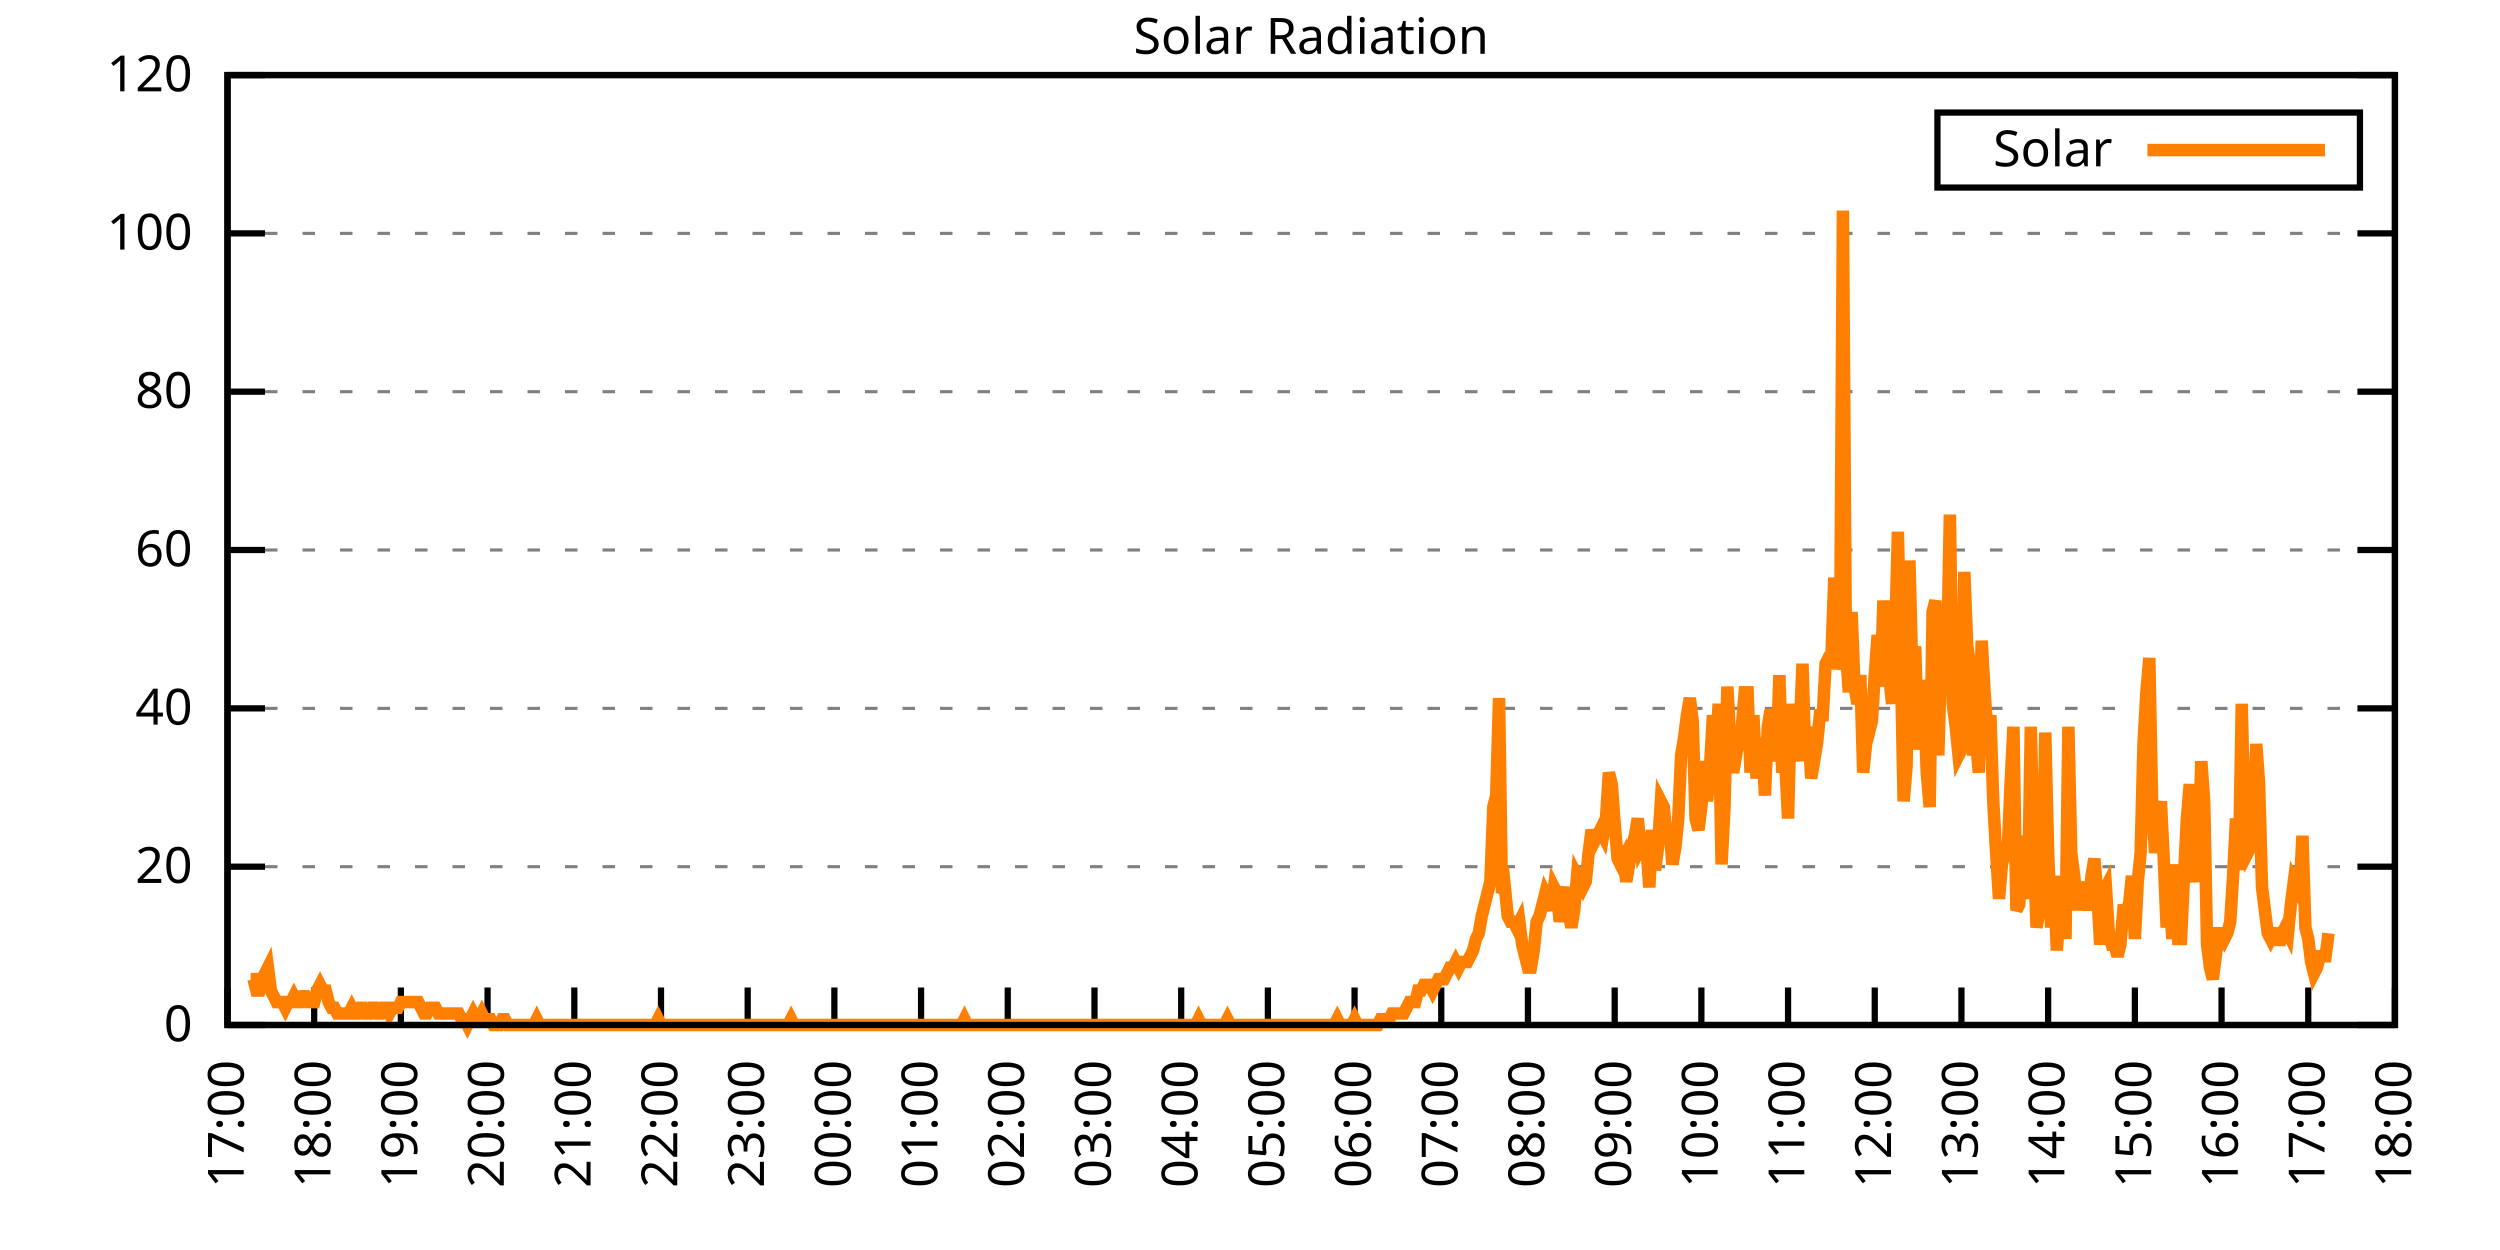
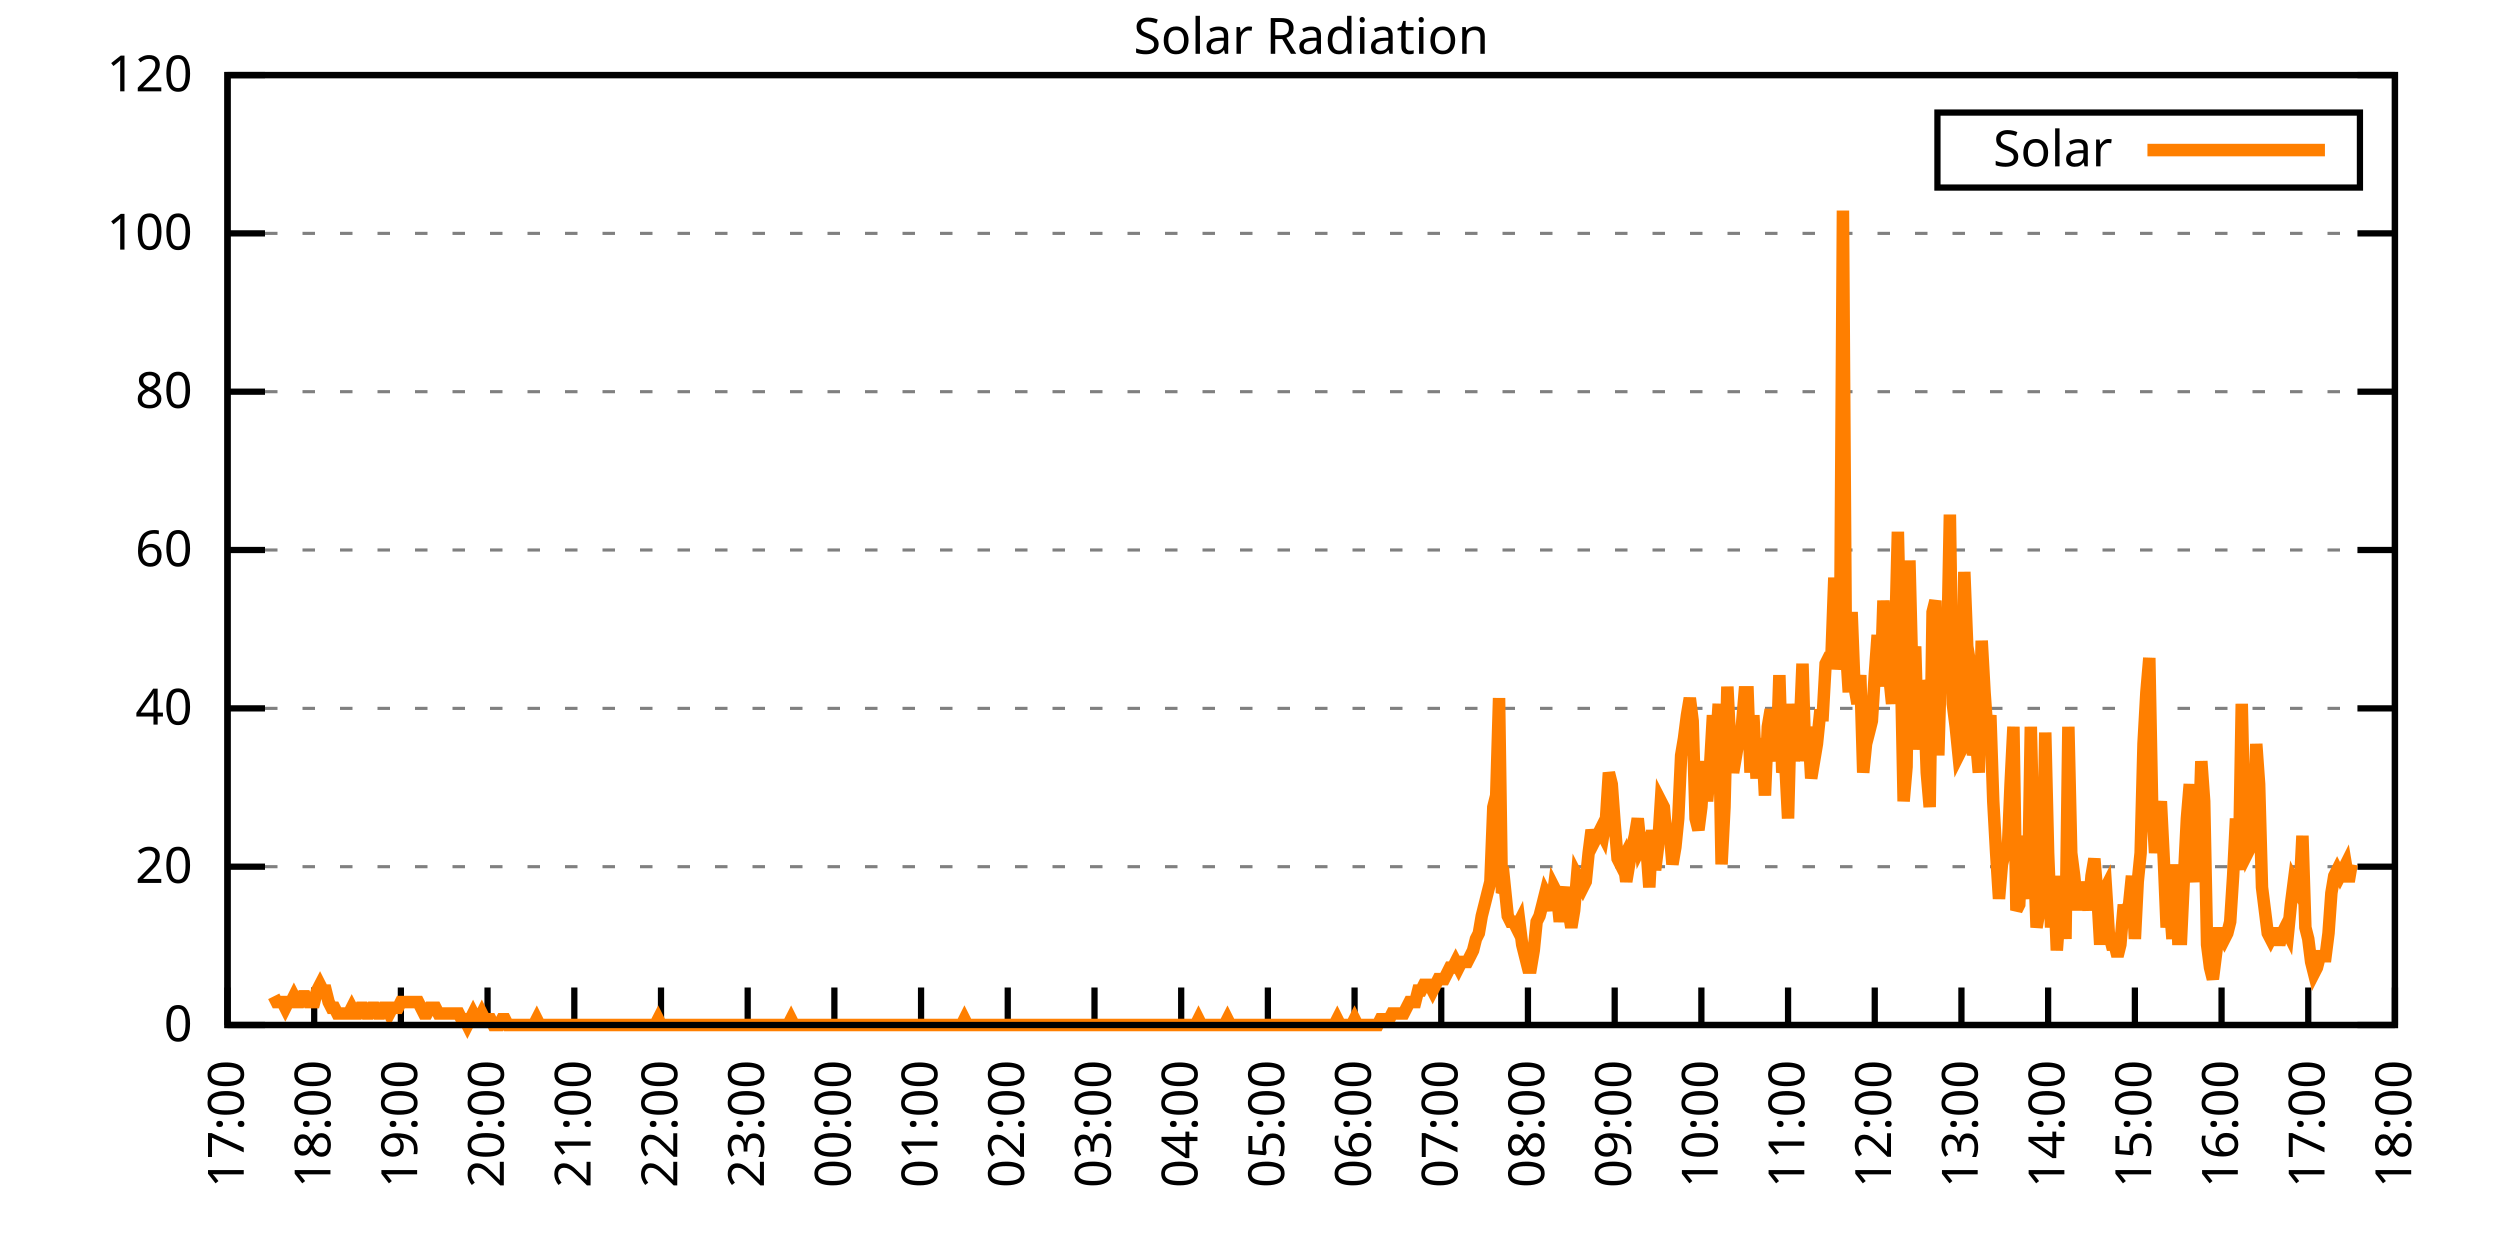
<svg xmlns="http://www.w3.org/2000/svg" xmlns:xlink="http://www.w3.org/1999/xlink" width="400" height="200" viewBox="0 0 400 200">
  <g id="gnuplot_canvas">
    <rect x="0" y="0" width="400" height="200" fill="none" />
    <defs>
      <circle id="gpDot" r="0.5" stroke-width="0.5" stroke="currentColor" />
      <path id="gpPt0" stroke-width="0.333" stroke="currentColor" d="M-1,0 h2 M0,-1 v2" />
      <path id="gpPt1" stroke-width="0.333" stroke="currentColor" d="M-1,-1 L1,1 M1,-1 L-1,1" />
      <path id="gpPt2" stroke-width="0.333" stroke="currentColor" d="M-1,0 L1,0 M0,-1 L0,1 M-1,-1 L1,1 M-1,1 L1,-1" />
      <rect id="gpPt3" stroke-width="0.333" stroke="currentColor" x="-1" y="-1" width="2" height="2" />
      <rect id="gpPt4" stroke-width="0.333" stroke="currentColor" fill="currentColor" x="-1" y="-1" width="2" height="2" />
      <circle id="gpPt5" stroke-width="0.333" stroke="currentColor" cx="0" cy="0" r="1" />
      <use xlink:href="#gpPt5" id="gpPt6" fill="currentColor" stroke="none" />
      <path id="gpPt7" stroke-width="0.333" stroke="currentColor" d="M0,-1.33 L-1.33,0.67 L1.33,0.67 z" />
      <use xlink:href="#gpPt7" id="gpPt8" fill="currentColor" stroke="none" />
      <use xlink:href="#gpPt7" id="gpPt9" stroke="currentColor" transform="rotate(180)" />
      <use xlink:href="#gpPt9" id="gpPt10" fill="currentColor" stroke="none" />
      <use xlink:href="#gpPt3" id="gpPt11" stroke="currentColor" transform="rotate(45)" />
      <use xlink:href="#gpPt11" id="gpPt12" fill="currentColor" stroke="none" />
      <path id="gpPt13" stroke-width="0.333" stroke="currentColor" d="M0,1.330 L1.265,0.411 L0.782,-1.067 L-0.782,-1.076 L-1.265,0.411 z" />
      <use xlink:href="#gpPt13" id="gpPt14" fill="currentColor" stroke="none" />
      <filter id="textbox" filterUnits="objectBoundingBox" x="0" y="0" height="1" width="1">
        <feFlood flood-color="white" flood-opacity="1" result="bgnd" />
        <feComposite in="SourceGraphic" in2="bgnd" operator="atop" />
      </filter>
      <filter id="greybox" filterUnits="objectBoundingBox" x="0" y="0" height="1" width="1">
        <feFlood flood-color="lightgrey" flood-opacity="1" result="grey" />
        <feComposite in="SourceGraphic" in2="grey" operator="atop" />
      </filter>
    </defs>
    <g fill="none" color="white" stroke="currentColor" stroke-width="1.00" stroke-linecap="butt" stroke-linejoin="miter">
</g>
    <g fill="none" color="black" stroke="currentColor" stroke-width="1.00" stroke-linecap="butt" stroke-linejoin="miter">
      <g stroke="none" shape-rendering="crispEdges">
        <polygon fill="rgb(255, 255, 255)" points="36.40,164.00 383.18,164.00 383.18,12.02 36.40,12.02 " />
      </g>
    </g>
    <g fill="none" color="black" stroke="currentColor" stroke-width="1.00" stroke-linecap="butt" stroke-linejoin="miter">
</g>
    <g fill="none" color="black" stroke="black" stroke-width="0.50" stroke-linecap="butt" stroke-linejoin="miter">
</g>
    <g fill="none" color="gray" stroke="currentColor" stroke-width="0.50" stroke-linecap="butt" stroke-linejoin="miter">
      <path stroke="gray" stroke-dasharray="2,4" class="gridline" d="M36.40,164.00 L383.19,164.00  " />
    </g>
    <g fill="none" color="gray" stroke="gray" stroke-width="1.00" stroke-linecap="butt" stroke-linejoin="miter">
</g>
    <g fill="none" color="black" stroke="currentColor" stroke-width="1.00" stroke-linecap="butt" stroke-linejoin="miter">
      <path stroke="black" d="M36.40,164.00 L42.40,164.00 M383.19,164.00 L377.19,164.00  " />
      <g transform="translate(30.80,166.60)" stroke="none" fill="black" font-family="Sans" font-size="8.00" text-anchor="end">
        <text>
          <tspan font-family="Sans"> 0</tspan>
        </text>
      </g>
    </g>
    <g fill="none" color="black" stroke="currentColor" stroke-width="1.00" stroke-linecap="butt" stroke-linejoin="miter">
</g>
    <g fill="none" color="black" stroke="black" stroke-width="0.50" stroke-linecap="butt" stroke-linejoin="miter">
</g>
    <g fill="none" color="gray" stroke="currentColor" stroke-width="0.50" stroke-linecap="butt" stroke-linejoin="miter">
      <path stroke="gray" stroke-dasharray="2,4" class="gridline" d="M36.40,138.67 L383.19,138.67  " />
    </g>
    <g fill="none" color="gray" stroke="gray" stroke-width="1.00" stroke-linecap="butt" stroke-linejoin="miter">
</g>
    <g fill="none" color="black" stroke="currentColor" stroke-width="1.00" stroke-linecap="butt" stroke-linejoin="miter">
      <path stroke="black" d="M36.40,138.67 L42.40,138.67 M383.19,138.67 L377.19,138.67  " />
      <g transform="translate(30.80,141.27)" stroke="none" fill="black" font-family="Sans" font-size="8.00" text-anchor="end">
        <text>
          <tspan font-family="Sans"> 20</tspan>
        </text>
      </g>
    </g>
    <g fill="none" color="black" stroke="currentColor" stroke-width="1.00" stroke-linecap="butt" stroke-linejoin="miter">
</g>
    <g fill="none" color="black" stroke="black" stroke-width="0.50" stroke-linecap="butt" stroke-linejoin="miter">
</g>
    <g fill="none" color="gray" stroke="currentColor" stroke-width="0.50" stroke-linecap="butt" stroke-linejoin="miter">
      <path stroke="gray" stroke-dasharray="2,4" class="gridline" d="M36.40,113.34 L383.19,113.34  " />
    </g>
    <g fill="none" color="gray" stroke="gray" stroke-width="1.00" stroke-linecap="butt" stroke-linejoin="miter">
</g>
    <g fill="none" color="black" stroke="currentColor" stroke-width="1.00" stroke-linecap="butt" stroke-linejoin="miter">
      <path stroke="black" d="M36.40,113.34 L42.40,113.34 M383.19,113.34 L377.19,113.34  " />
      <g transform="translate(30.80,115.94)" stroke="none" fill="black" font-family="Sans" font-size="8.00" text-anchor="end">
        <text>
          <tspan font-family="Sans"> 40</tspan>
        </text>
      </g>
    </g>
    <g fill="none" color="black" stroke="currentColor" stroke-width="1.00" stroke-linecap="butt" stroke-linejoin="miter">
</g>
    <g fill="none" color="black" stroke="black" stroke-width="0.50" stroke-linecap="butt" stroke-linejoin="miter">
</g>
    <g fill="none" color="gray" stroke="currentColor" stroke-width="0.50" stroke-linecap="butt" stroke-linejoin="miter">
      <path stroke="gray" stroke-dasharray="2,4" class="gridline" d="M36.40,88.00 L383.19,88.00  " />
    </g>
    <g fill="none" color="gray" stroke="gray" stroke-width="1.00" stroke-linecap="butt" stroke-linejoin="miter">
</g>
    <g fill="none" color="black" stroke="currentColor" stroke-width="1.00" stroke-linecap="butt" stroke-linejoin="miter">
      <path stroke="black" d="M36.40,88.00 L42.40,88.00 M383.19,88.00 L377.19,88.00  " />
      <g transform="translate(30.80,90.60)" stroke="none" fill="black" font-family="Sans" font-size="8.00" text-anchor="end">
        <text>
          <tspan font-family="Sans"> 60</tspan>
        </text>
      </g>
    </g>
    <g fill="none" color="black" stroke="currentColor" stroke-width="1.00" stroke-linecap="butt" stroke-linejoin="miter">
</g>
    <g fill="none" color="black" stroke="black" stroke-width="0.50" stroke-linecap="butt" stroke-linejoin="miter">
</g>
    <g fill="none" color="gray" stroke="currentColor" stroke-width="0.50" stroke-linecap="butt" stroke-linejoin="miter">
      <path stroke="gray" stroke-dasharray="2,4" class="gridline" d="M36.40,62.67 L383.19,62.67  " />
    </g>
    <g fill="none" color="gray" stroke="gray" stroke-width="1.00" stroke-linecap="butt" stroke-linejoin="miter">
</g>
    <g fill="none" color="black" stroke="currentColor" stroke-width="1.00" stroke-linecap="butt" stroke-linejoin="miter">
      <path stroke="black" d="M36.40,62.67 L42.40,62.67 M383.19,62.67 L377.19,62.67  " />
      <g transform="translate(30.80,65.27)" stroke="none" fill="black" font-family="Sans" font-size="8.00" text-anchor="end">
        <text>
          <tspan font-family="Sans"> 80</tspan>
        </text>
      </g>
    </g>
    <g fill="none" color="black" stroke="currentColor" stroke-width="1.00" stroke-linecap="butt" stroke-linejoin="miter">
</g>
    <g fill="none" color="black" stroke="black" stroke-width="0.50" stroke-linecap="butt" stroke-linejoin="miter">
</g>
    <g fill="none" color="gray" stroke="currentColor" stroke-width="0.50" stroke-linecap="butt" stroke-linejoin="miter">
      <path stroke="gray" stroke-dasharray="2,4" class="gridline" d="M36.40,37.34 L383.19,37.34  " />
    </g>
    <g fill="none" color="gray" stroke="gray" stroke-width="1.00" stroke-linecap="butt" stroke-linejoin="miter">
</g>
    <g fill="none" color="black" stroke="currentColor" stroke-width="1.00" stroke-linecap="butt" stroke-linejoin="miter">
      <path stroke="black" d="M36.40,37.34 L42.40,37.34 M383.19,37.34 L377.19,37.34  " />
      <g transform="translate(30.80,39.94)" stroke="none" fill="black" font-family="Sans" font-size="8.00" text-anchor="end">
        <text>
          <tspan font-family="Sans"> 100</tspan>
        </text>
      </g>
    </g>
    <g fill="none" color="black" stroke="currentColor" stroke-width="1.00" stroke-linecap="butt" stroke-linejoin="miter">
</g>
    <g fill="none" color="black" stroke="black" stroke-width="0.50" stroke-linecap="butt" stroke-linejoin="miter">
</g>
    <g fill="none" color="gray" stroke="currentColor" stroke-width="0.50" stroke-linecap="butt" stroke-linejoin="miter">
      <path stroke="gray" stroke-dasharray="2,4" class="gridline" d="M36.40,12.01 L383.19,12.01  " />
    </g>
    <g fill="none" color="gray" stroke="gray" stroke-width="1.00" stroke-linecap="butt" stroke-linejoin="miter">
</g>
    <g fill="none" color="black" stroke="currentColor" stroke-width="1.00" stroke-linecap="butt" stroke-linejoin="miter">
      <path stroke="black" d="M36.40,12.01 L42.40,12.01 M383.19,12.01 L377.19,12.01  " />
      <g transform="translate(30.80,14.61)" stroke="none" fill="black" font-family="Sans" font-size="8.00" text-anchor="end">
        <text>
          <tspan font-family="Sans"> 120</tspan>
        </text>
      </g>
    </g>
    <g fill="none" color="black" stroke="currentColor" stroke-width="1.00" stroke-linecap="butt" stroke-linejoin="miter">
      <path stroke="black" d="M36.40,164.00 L36.40,158.00  " />
      <g transform="translate(39.00,169.60) rotate(270.00)" stroke="none" fill="black" font-family="Sans" font-size="8.00" text-anchor="end">
        <text>
          <tspan font-family="Sans">17:00</tspan>
        </text>
      </g>
    </g>
    <g fill="none" color="black" stroke="currentColor" stroke-width="1.00" stroke-linecap="butt" stroke-linejoin="miter">
      <path stroke="black" d="M50.27,164.00 L50.27,158.00  " />
      <g transform="translate(52.87,169.60) rotate(270.00)" stroke="none" fill="black" font-family="Sans" font-size="8.00" text-anchor="end">
        <text>
          <tspan font-family="Sans">18:00</tspan>
        </text>
      </g>
    </g>
    <g fill="none" color="black" stroke="currentColor" stroke-width="1.00" stroke-linecap="butt" stroke-linejoin="miter">
      <path stroke="black" d="M64.14,164.00 L64.14,158.00  " />
      <g transform="translate(66.74,169.60) rotate(270.00)" stroke="none" fill="black" font-family="Sans" font-size="8.00" text-anchor="end">
        <text>
          <tspan font-family="Sans">19:00</tspan>
        </text>
      </g>
    </g>
    <g fill="none" color="black" stroke="currentColor" stroke-width="1.00" stroke-linecap="butt" stroke-linejoin="miter">
      <path stroke="black" d="M78.01,164.00 L78.01,158.00  " />
      <g transform="translate(80.61,169.60) rotate(270.00)" stroke="none" fill="black" font-family="Sans" font-size="8.00" text-anchor="end">
        <text>
          <tspan font-family="Sans">20:00</tspan>
        </text>
      </g>
    </g>
    <g fill="none" color="black" stroke="currentColor" stroke-width="1.00" stroke-linecap="butt" stroke-linejoin="miter">
      <path stroke="black" d="M91.89,164.00 L91.89,158.00  " />
      <g transform="translate(94.49,169.60) rotate(270.00)" stroke="none" fill="black" font-family="Sans" font-size="8.00" text-anchor="end">
        <text>
          <tspan font-family="Sans">21:00</tspan>
        </text>
      </g>
    </g>
    <g fill="none" color="black" stroke="currentColor" stroke-width="1.00" stroke-linecap="butt" stroke-linejoin="miter">
      <path stroke="black" d="M105.76,164.00 L105.76,158.00  " />
      <g transform="translate(108.36,169.60) rotate(270.00)" stroke="none" fill="black" font-family="Sans" font-size="8.00" text-anchor="end">
        <text>
          <tspan font-family="Sans">22:00</tspan>
        </text>
      </g>
    </g>
    <g fill="none" color="black" stroke="currentColor" stroke-width="1.00" stroke-linecap="butt" stroke-linejoin="miter">
      <path stroke="black" d="M119.63,164.00 L119.63,158.00  " />
      <g transform="translate(122.23,169.60) rotate(270.00)" stroke="none" fill="black" font-family="Sans" font-size="8.00" text-anchor="end">
        <text>
          <tspan font-family="Sans">23:00</tspan>
        </text>
      </g>
    </g>
    <g fill="none" color="black" stroke="currentColor" stroke-width="1.00" stroke-linecap="butt" stroke-linejoin="miter">
      <path stroke="black" d="M133.50,164.00 L133.50,158.00  " />
      <g transform="translate(136.10,169.60) rotate(270.00)" stroke="none" fill="black" font-family="Sans" font-size="8.00" text-anchor="end">
        <text>
          <tspan font-family="Sans">00:00</tspan>
        </text>
      </g>
    </g>
    <g fill="none" color="black" stroke="currentColor" stroke-width="1.00" stroke-linecap="butt" stroke-linejoin="miter">
      <path stroke="black" d="M147.37,164.00 L147.37,158.00  " />
      <g transform="translate(149.97,169.60) rotate(270.00)" stroke="none" fill="black" font-family="Sans" font-size="8.00" text-anchor="end">
        <text>
          <tspan font-family="Sans">01:00</tspan>
        </text>
      </g>
    </g>
    <g fill="none" color="black" stroke="currentColor" stroke-width="1.00" stroke-linecap="butt" stroke-linejoin="miter">
      <path stroke="black" d="M161.24,164.00 L161.24,158.00  " />
      <g transform="translate(163.84,169.60) rotate(270.00)" stroke="none" fill="black" font-family="Sans" font-size="8.00" text-anchor="end">
        <text>
          <tspan font-family="Sans">02:00</tspan>
        </text>
      </g>
    </g>
    <g fill="none" color="black" stroke="currentColor" stroke-width="1.00" stroke-linecap="butt" stroke-linejoin="miter">
      <path stroke="black" d="M175.12,164.00 L175.12,158.00  " />
      <g transform="translate(177.72,169.60) rotate(270.00)" stroke="none" fill="black" font-family="Sans" font-size="8.00" text-anchor="end">
        <text>
          <tspan font-family="Sans">03:00</tspan>
        </text>
      </g>
    </g>
    <g fill="none" color="black" stroke="currentColor" stroke-width="1.00" stroke-linecap="butt" stroke-linejoin="miter">
      <path stroke="black" d="M188.99,164.00 L188.99,158.00  " />
      <g transform="translate(191.59,169.60) rotate(270.00)" stroke="none" fill="black" font-family="Sans" font-size="8.00" text-anchor="end">
        <text>
          <tspan font-family="Sans">04:00</tspan>
        </text>
      </g>
    </g>
    <g fill="none" color="black" stroke="currentColor" stroke-width="1.00" stroke-linecap="butt" stroke-linejoin="miter">
      <path stroke="black" d="M202.86,164.00 L202.86,158.00  " />
      <g transform="translate(205.46,169.60) rotate(270.00)" stroke="none" fill="black" font-family="Sans" font-size="8.00" text-anchor="end">
        <text>
          <tspan font-family="Sans">05:00</tspan>
        </text>
      </g>
    </g>
    <g fill="none" color="black" stroke="currentColor" stroke-width="1.00" stroke-linecap="butt" stroke-linejoin="miter">
      <path stroke="black" d="M216.73,164.00 L216.73,158.00  " />
      <g transform="translate(219.33,169.60) rotate(270.00)" stroke="none" fill="black" font-family="Sans" font-size="8.00" text-anchor="end">
        <text>
          <tspan font-family="Sans">06:00</tspan>
        </text>
      </g>
    </g>
    <g fill="none" color="black" stroke="currentColor" stroke-width="1.00" stroke-linecap="butt" stroke-linejoin="miter">
      <path stroke="black" d="M230.60,164.00 L230.60,158.00  " />
      <g transform="translate(233.20,169.60) rotate(270.00)" stroke="none" fill="black" font-family="Sans" font-size="8.00" text-anchor="end">
        <text>
          <tspan font-family="Sans">07:00</tspan>
        </text>
      </g>
    </g>
    <g fill="none" color="black" stroke="currentColor" stroke-width="1.00" stroke-linecap="butt" stroke-linejoin="miter">
      <path stroke="black" d="M244.47,164.00 L244.47,158.00  " />
      <g transform="translate(247.07,169.60) rotate(270.00)" stroke="none" fill="black" font-family="Sans" font-size="8.00" text-anchor="end">
        <text>
          <tspan font-family="Sans">08:00</tspan>
        </text>
      </g>
    </g>
    <g fill="none" color="black" stroke="currentColor" stroke-width="1.00" stroke-linecap="butt" stroke-linejoin="miter">
      <path stroke="black" d="M258.35,164.00 L258.35,158.00  " />
      <g transform="translate(260.95,169.60) rotate(270.00)" stroke="none" fill="black" font-family="Sans" font-size="8.00" text-anchor="end">
        <text>
          <tspan font-family="Sans">09:00</tspan>
        </text>
      </g>
    </g>
    <g fill="none" color="black" stroke="currentColor" stroke-width="1.00" stroke-linecap="butt" stroke-linejoin="miter">
      <path stroke="black" d="M272.22,164.00 L272.22,158.00  " />
      <g transform="translate(274.82,169.60) rotate(270.00)" stroke="none" fill="black" font-family="Sans" font-size="8.00" text-anchor="end">
        <text>
          <tspan font-family="Sans">10:00</tspan>
        </text>
      </g>
    </g>
    <g fill="none" color="black" stroke="currentColor" stroke-width="1.00" stroke-linecap="butt" stroke-linejoin="miter">
      <path stroke="black" d="M286.09,164.00 L286.09,158.00  " />
      <g transform="translate(288.69,169.60) rotate(270.00)" stroke="none" fill="black" font-family="Sans" font-size="8.00" text-anchor="end">
        <text>
          <tspan font-family="Sans">11:00</tspan>
        </text>
      </g>
    </g>
    <g fill="none" color="black" stroke="currentColor" stroke-width="1.00" stroke-linecap="butt" stroke-linejoin="miter">
      <path stroke="black" d="M299.96,164.00 L299.96,158.00  " />
      <g transform="translate(302.56,169.60) rotate(270.00)" stroke="none" fill="black" font-family="Sans" font-size="8.00" text-anchor="end">
        <text>
          <tspan font-family="Sans">12:00</tspan>
        </text>
      </g>
    </g>
    <g fill="none" color="black" stroke="currentColor" stroke-width="1.00" stroke-linecap="butt" stroke-linejoin="miter">
      <path stroke="black" d="M313.83,164.00 L313.83,158.00  " />
      <g transform="translate(316.43,169.60) rotate(270.00)" stroke="none" fill="black" font-family="Sans" font-size="8.00" text-anchor="end">
        <text>
          <tspan font-family="Sans">13:00</tspan>
        </text>
      </g>
    </g>
    <g fill="none" color="black" stroke="currentColor" stroke-width="1.00" stroke-linecap="butt" stroke-linejoin="miter">
      <path stroke="black" d="M327.70,164.00 L327.70,158.00  " />
      <g transform="translate(330.30,169.60) rotate(270.00)" stroke="none" fill="black" font-family="Sans" font-size="8.00" text-anchor="end">
        <text>
          <tspan font-family="Sans">14:00</tspan>
        </text>
      </g>
    </g>
    <g fill="none" color="black" stroke="currentColor" stroke-width="1.00" stroke-linecap="butt" stroke-linejoin="miter">
      <path stroke="black" d="M341.58,164.00 L341.58,158.00  " />
      <g transform="translate(344.18,169.60) rotate(270.00)" stroke="none" fill="black" font-family="Sans" font-size="8.00" text-anchor="end">
        <text>
          <tspan font-family="Sans">15:00</tspan>
        </text>
      </g>
    </g>
    <g fill="none" color="black" stroke="currentColor" stroke-width="1.00" stroke-linecap="butt" stroke-linejoin="miter">
      <path stroke="black" d="M355.45,164.00 L355.45,158.00  " />
      <g transform="translate(358.05,169.60) rotate(270.00)" stroke="none" fill="black" font-family="Sans" font-size="8.00" text-anchor="end">
        <text>
          <tspan font-family="Sans">16:00</tspan>
        </text>
      </g>
    </g>
    <g fill="none" color="black" stroke="currentColor" stroke-width="1.00" stroke-linecap="butt" stroke-linejoin="miter">
      <path stroke="black" d="M369.32,164.00 L369.32,158.00  " />
      <g transform="translate(371.92,169.60) rotate(270.00)" stroke="none" fill="black" font-family="Sans" font-size="8.00" text-anchor="end">
        <text>
          <tspan font-family="Sans">17:00</tspan>
        </text>
      </g>
    </g>
    <g fill="none" color="black" stroke="currentColor" stroke-width="1.00" stroke-linecap="butt" stroke-linejoin="miter">
      <path stroke="black" d="M383.19,164.00 L383.19,158.00  " />
      <g transform="translate(385.79,169.60) rotate(270.00)" stroke="none" fill="black" font-family="Sans" font-size="8.00" text-anchor="end">
        <text>
          <tspan font-family="Sans">18:00</tspan>
        </text>
      </g>
    </g>
    <g fill="none" color="black" stroke="currentColor" stroke-width="1.00" stroke-linecap="butt" stroke-linejoin="miter">
</g>
    <g fill="none" color="black" stroke="currentColor" stroke-width="1.00" stroke-linecap="butt" stroke-linejoin="miter">
      <path stroke="black" d="M36.40,12.01 L36.40,164.00 L383.19,164.00 L383.19,12.01 L36.40,12.01 Z  " />
    </g>
    <g fill="none" color="black" stroke="currentColor" stroke-width="1.00" stroke-linecap="butt" stroke-linejoin="miter">
</g>
    <g fill="none" color="black" stroke="currentColor" stroke-width="1.00" stroke-linecap="butt" stroke-linejoin="miter">
      <path stroke="black" d="M309.99,30.01 L309.99,18.01 L377.59,18.01 L377.59,30.01 L309.99,30.01 Z  " />
    </g>
    <g id="Solar_Radiation_plot_1">
      <g fill="none" color="white" stroke="black" stroke-width="2.00" stroke-linecap="butt" stroke-linejoin="miter">
</g>
      <g fill="none" color="black" stroke="currentColor" stroke-width="2.00" stroke-linecap="butt" stroke-linejoin="miter">
        <g transform="translate(337.99,26.61)" stroke="none" fill="black" font-family="Sans" font-size="8.00" text-anchor="end">
          <text>
            <tspan font-family="Sans">Solar</tspan>
          </text>
        </g>
      </g>
      <g fill="none" color="black" stroke="currentColor" stroke-width="2.00" stroke-linecap="butt" stroke-linejoin="miter">
-         <path stroke="rgb(255, 127,   0)" d="M343.59,24.01 L371.99,24.01 M40.10,156.66 L40.56,156.66 L41.02,158.49 L41.49,158.49 L41.95,156.66 L42.41,155.74   L42.87,154.82 L43.34,158.49 L43.80,159.41 L44.26,160.33 L44.72,160.33 L45.19,160.33 L45.65,161.25 L46.11,160.33   L46.57,160.33 L47.03,159.41 L47.50,160.33 L47.96,160.33 L48.42,159.41 L48.88,159.41 L49.35,160.33 L49.81,160.33   L50.27,160.33 L50.73,158.49 L51.20,157.58 L51.66,158.49 L52.12,158.49 L52.58,160.33 L53.05,161.25 L53.51,161.25   L53.97,162.16 L54.43,162.16 L54.90,162.16 L55.36,162.16 L55.82,162.16 L56.28,161.25 L56.75,162.16 L57.21,162.16   L57.67,161.25 L58.13,161.25 L58.59,162.16 L59.06,162.16 L59.52,161.25 L59.98,161.25 L60.44,162.16 L60.91,162.16   L61.37,161.25 L61.83,161.25 L62.29,162.16 L62.76,161.25 L63.22,161.25 L63.68,161.25 L64.14,160.33 L64.61,160.33   L65.07,160.33 L65.53,160.33 L65.99,160.33 L66.46,160.33 L66.92,160.33 L67.38,161.25 L67.84,162.16 L68.30,162.16   L68.77,161.25 L69.23,161.25 L69.69,161.25 L70.15,162.16 L70.62,162.16 L71.08,162.16 L71.54,162.16 L72.00,162.16   L72.47,162.16 L72.93,162.16 L73.39,162.16 L73.85,163.08 L74.32,163.08 L74.78,164.00 L75.24,163.08 L75.70,162.16   L76.17,163.08 L76.63,163.08 L77.09,162.16 L77.55,163.08 L78.01,163.08 L78.48,163.08 L78.94,164.00 L79.40,164.00   L79.86,164.00 L80.33,163.08 L80.79,163.08 L81.25,164.00 L81.71,164.00 L82.18,164.00 L82.64,164.00 L83.10,164.00   L83.56,164.00 L84.03,164.00 L84.49,164.00 L84.95,164.00 L85.41,164.00 L85.88,163.08 L86.34,164.00 L86.80,164.00   L87.26,164.00 L87.72,164.00 L88.19,164.00 L88.65,164.00 L89.11,164.00 L89.57,164.00 L90.04,164.00 L90.50,164.00   L90.96,164.00 L91.42,164.00 L91.89,164.00 L92.35,164.00 L92.81,164.00 L93.27,164.00 L93.74,164.00 L94.20,164.00   L94.66,164.00 L95.12,164.00 L95.59,164.00 L96.05,164.00 L96.51,164.00 L96.97,164.00 L97.44,164.00 L97.90,164.00   L98.36,164.00 L98.82,164.00 L99.28,164.00 L99.75,164.00 L100.21,164.00 L100.67,164.00 L101.13,164.00 L101.60,164.00   L102.06,164.00 L102.52,164.00 L102.98,164.00 L103.45,164.00 L103.91,164.00 L104.37,164.00 L104.83,164.00 L105.30,163.08   L105.76,164.00 L106.22,164.00 L106.68,164.00 L107.15,164.00 L107.61,164.00 L108.07,164.00 L108.53,164.00 L108.99,164.00   L109.46,164.00 L109.92,164.00 L110.38,164.00 L110.84,164.00 L111.31,164.00 L111.77,164.00 L112.23,164.00 L112.69,164.00   L113.16,164.00 L113.62,164.00 L114.08,164.00 L114.54,164.00 L115.01,164.00 L115.47,164.00 L115.93,164.00 L116.39,164.00   L116.86,164.00 L117.32,164.00 L117.78,164.00 L118.24,164.00 L118.70,164.00 L119.17,164.00 L119.63,164.00 L120.09,164.00   L120.55,164.00 L121.02,164.00 L121.48,164.00 L121.94,164.00 L122.40,164.00 L122.87,164.00 L123.33,164.00 L123.79,164.00   L124.25,164.00 L124.72,164.00 L125.18,164.00 L125.64,164.00 L126.10,164.00 L126.57,163.08 L127.03,164.00 L127.49,164.00   L127.95,164.00 L128.41,164.00 L128.88,164.00 L129.34,164.00 L129.80,164.00 L130.26,164.00 L130.73,164.00 L131.19,164.00   L131.65,164.00 L132.11,164.00 L132.58,164.00 L133.04,164.00 L133.50,164.00 L133.96,164.00 L134.43,164.00 L134.89,164.00   L135.35,164.00 L135.81,164.00 L136.28,164.00 L136.74,164.00 L137.20,164.00 L137.66,164.00 L138.13,164.00 L138.59,164.00   L139.05,164.00 L139.51,164.00 L139.97,164.00 L140.44,164.00 L140.90,164.00 L141.36,164.00 L141.82,164.00 L142.29,164.00   L142.75,164.00 L143.21,164.00 L143.67,164.00 L144.14,164.00 L144.60,164.00 L145.06,164.00 L145.52,164.00 L145.99,164.00   L146.45,164.00 L146.91,164.00 L147.37,164.00 L147.84,164.00 L148.30,164.00 L148.76,164.00 L149.22,164.00 L149.68,164.00   L150.15,164.00 L150.61,164.00 L151.07,164.00 L151.53,164.00 L152.00,164.00 L152.46,164.00 L152.92,164.00 L153.38,164.00   L153.85,164.00 L154.31,163.08 L154.77,164.00 L155.23,164.00 L155.70,164.00 L156.16,164.00 L156.62,164.00 L157.08,164.00   L157.55,164.00 L158.01,164.00 L158.47,164.00 L158.93,164.00 L159.39,164.00 L159.86,164.00 L160.32,164.00 L160.78,164.00   L161.24,164.00 L161.71,164.00 L162.17,164.00 L162.63,164.00 L163.09,164.00 L163.56,164.00 L164.02,164.00 L164.48,164.00   L164.94,164.00 L165.41,164.00 L165.87,164.00 L166.33,164.00 L166.79,164.00 L167.26,164.00 L167.72,164.00 L168.18,164.00   L168.64,164.00 L169.10,164.00 L169.57,164.00 L170.03,164.00 L170.49,164.00 L170.95,164.00 L171.42,164.00 L171.88,164.00   L172.34,164.00 L172.80,164.00 L173.27,164.00 L173.73,164.00 L174.19,164.00 L174.65,164.00 L175.12,164.00 L175.58,164.00   L176.04,164.00 L176.50,164.00 L176.97,164.00 L177.43,164.00 L177.89,164.00 L178.35,164.00 L178.82,164.00 L179.28,164.00   L179.74,164.00 L180.20,164.00 L180.66,164.00 L181.13,164.00 L181.59,164.00 L182.05,164.00 L182.51,164.00 L182.98,164.00   L183.44,164.00 L183.90,164.00 L184.36,164.00 L184.83,164.00 L185.29,164.00 L185.75,164.00 L186.21,164.00 L186.68,164.00   L187.14,164.00 L187.60,164.00 L188.06,164.00 L188.53,164.00 L188.99,164.00 L189.45,164.00 L189.91,164.00 L190.37,164.00   L190.84,164.00 L191.30,164.00 L191.76,163.08 L192.22,164.00 L192.69,164.00 L193.15,164.00 L193.61,164.00 L194.07,164.00   L194.54,164.00 L195.00,164.00 L195.46,164.00 L195.92,164.00 L196.39,163.08 L196.85,164.00 L197.31,164.00 L197.77,164.00   L198.24,164.00 L198.70,164.00 L199.16,164.00 L199.62,164.00 L200.08,164.00 L200.55,164.00 L201.01,164.00 L201.47,164.00   L201.93,164.00 L202.40,164.00 L202.86,164.00 L203.32,164.00 L203.78,164.00 L204.25,164.00 L204.71,164.00 L205.17,164.00   L205.63,164.00 L206.10,164.00 L206.56,164.00 L207.02,164.00 L207.48,164.00 L207.95,164.00 L208.41,164.00 L208.87,164.00   L209.33,164.00 L209.80,164.00 L210.26,164.00 L210.72,164.00 L211.18,164.00 L211.64,164.00 L212.11,164.00 L212.57,164.00   L213.03,164.00 L213.49,164.00 L213.96,163.08 L214.42,164.00 L214.88,164.00 L215.34,164.00 L215.81,164.00 L216.27,164.00   L216.73,163.08 L217.19,164.00 L217.66,164.00 L218.12,164.00 L218.58,164.00 L219.04,164.00 L219.51,164.00 L219.97,164.00   L220.43,164.00 L220.89,163.08 L221.35,163.08 L221.82,163.08 L222.28,163.08 L222.74,162.16 L223.20,162.16 L223.67,162.16   L224.13,162.16 L224.59,162.16 L225.05,161.25 L225.52,160.33 L225.98,160.33 L226.44,160.33 L226.90,158.49 L227.37,158.49   L227.83,157.58 L228.29,157.58 L228.75,157.58 L229.22,158.49 L229.68,157.58 L230.14,156.66 L230.60,156.66 L231.06,156.66   L231.53,155.74 L231.99,154.82 L232.45,154.82 L232.91,153.91 L233.38,154.82 L233.84,153.91 L234.30,153.91 L234.76,153.91   L235.23,152.99 L235.69,152.07 L236.15,150.23 L236.61,149.32 L237.08,146.56 L237.54,144.73 L238.00,142.89 L238.46,141.06   L238.93,129.13 L239.39,127.29 L239.85,111.69 L240.31,142.89 L240.77,141.98 L241.24,146.56 L241.70,147.48 L242.16,147.48   L242.62,148.40 L243.09,147.48 L243.55,151.15 L244.01,152.99 L244.47,154.82 L244.94,154.82 L245.40,152.07 L245.86,147.48   L246.32,146.56 L246.79,144.73 L247.25,142.89 L247.71,143.81 L248.17,145.65 L248.64,141.98 L249.10,142.89 L249.56,147.48   L250.02,143.81 L250.49,141.98 L250.95,145.65 L251.41,148.40 L251.87,145.65 L252.33,140.14 L252.80,141.06 L253.26,141.98   L253.72,141.06 L254.18,136.47 L254.65,132.80 L255.11,134.63 L255.57,133.72 L256.03,132.80 L256.50,133.72 L256.96,130.96   L257.42,123.62 L257.88,125.46 L258.35,131.88 L258.81,137.39 L259.27,138.30 L259.73,137.39 L260.20,141.06 L260.66,138.30   L261.12,135.55 L261.58,133.72 L262.04,130.96 L262.51,135.55 L262.97,134.63 L263.43,135.55 L263.89,141.98 L264.36,132.80   L264.82,139.22 L265.28,135.55 L265.74,128.21 L266.21,129.13 L266.67,134.63 L267.13,132.80 L267.59,138.30 L268.06,135.55   L268.52,130.96 L268.98,120.87 L269.44,118.12 L269.91,114.44 L270.37,111.69 L270.83,115.36 L271.29,130.96 L271.75,132.80   L272.22,129.13 L272.68,121.79 L273.14,128.21 L273.60,122.70 L274.07,114.44 L274.53,119.95 L274.99,112.61 L275.45,138.30   L275.92,129.13 L276.38,109.86 L276.84,119.03 L277.30,123.62 L277.77,120.87 L278.23,118.12 L278.69,116.28 L279.15,110.77   L279.62,110.77 L280.08,123.62 L280.54,114.44 L281.00,123.62 L281.46,123.62 L281.93,118.12 L282.39,127.29 L282.85,116.28   L283.31,113.53 L283.78,118.12 L284.24,121.79 L284.70,108.02 L285.16,123.62 L285.63,121.79 L286.09,130.96 L286.55,112.61   L287.01,121.79 L287.48,116.28 L287.94,117.20 L288.40,106.19 L288.86,121.79 L289.33,116.28 L289.79,124.54 L290.25,121.79   L290.71,119.03 L291.18,114.44 L291.64,114.44 L292.10,106.19 L292.56,105.27 L293.02,105.27 L293.49,92.42 L293.95,107.10   L294.41,103.43 L294.87,33.69 L295.34,103.43 L295.80,110.77 L296.26,97.93 L296.72,109.86 L297.19,112.61 L297.65,108.02   L298.11,123.62 L298.57,119.03 L299.04,117.20 L299.50,115.36 L299.96,108.02 L300.42,101.60 L300.89,109.86 L301.35,96.09   L301.81,103.43 L302.27,108.02 L302.73,112.61 L303.20,103.43 L303.66,85.08 L304.12,105.27 L304.58,128.21 L305.05,122.70   L305.51,89.67 L305.97,108.02 L306.43,103.43 L306.90,119.95 L307.36,108.94 L307.82,110.77 L308.28,123.62 L308.75,129.13   L309.21,97.93 L309.67,96.09 L310.13,120.87 L310.60,104.35 L311.06,104.35 L311.52,106.19 L311.98,82.33 L312.44,112.61   L312.91,116.28 L313.37,120.87 L313.83,119.95 L314.29,91.50 L314.76,103.43 L315.22,106.19 L315.68,120.87 L316.14,118.12   L316.61,123.62 L317.07,102.51 L317.53,110.77 L317.99,117.20 L318.46,114.44 L318.92,128.21 L319.38,136.47 L319.84,143.81   L320.31,138.30 L320.77,136.47 L321.23,136.47 L321.69,125.46 L322.15,116.28 L322.62,145.65 L323.08,144.73 L323.54,133.72   L324.00,140.14 L324.47,143.81 L324.93,116.28 L325.39,135.55 L325.85,148.40 L326.32,145.65 L326.78,145.65 L327.24,117.20   L327.70,136.47 L328.17,148.40 L328.63,140.14 L329.09,152.07 L329.55,145.65 L330.02,141.06 L330.48,150.23 L330.94,116.28   L331.40,136.47 L331.87,140.14 L332.33,144.73 L332.79,144.73 L333.25,141.98 L333.71,141.98 L334.18,145.65 L334.64,140.14   L335.10,137.39 L335.56,142.89 L336.03,151.15 L336.49,142.89 L336.95,141.98 L337.41,149.32 L337.88,151.15 L338.34,151.15   L338.80,152.99 L339.26,151.15 L339.73,145.65 L340.19,145.65 L340.65,144.73 L341.11,140.14 L341.58,150.23 L342.04,141.06   L342.50,136.47 L342.96,119.03 L343.42,110.77 L343.89,105.27 L344.35,129.13 L344.81,136.47 L345.27,131.88 L345.74,128.21   L346.20,137.39 L346.66,148.40 L347.12,143.81 L347.59,150.23 L348.05,138.30 L348.51,150.23 L348.97,150.23 L349.44,140.14   L349.90,130.96 L350.36,125.46 L350.82,138.30 L351.29,141.06 L351.75,136.47 L352.21,121.79 L352.67,128.21 L353.13,151.15   L353.60,154.82 L354.06,156.66 L354.52,152.99 L354.98,149.32 L355.45,149.32 L355.91,150.23 L356.37,149.32 L356.83,147.48   L357.30,140.14 L357.76,130.96 L358.22,139.22 L358.68,112.61 L359.15,133.72 L359.61,136.47 L360.07,135.55 L360.53,133.72   L361.00,119.03 L361.46,125.46 L361.92,141.98 L362.38,145.65 L362.84,149.32 L363.31,150.23 L363.77,149.32 L364.23,149.32   L364.69,151.15 L365.16,149.32 L365.62,148.40 L366.08,149.32 L366.54,144.73 L367.01,141.06 L367.47,141.98 L367.93,142.89   L368.39,133.72 L368.86,148.40 L369.32,150.23 L369.78,153.91 L370.24,155.74 L370.71,154.82 L371.17,152.99 L371.63,152.99   L372.09,152.99 L372.56,149.32  " />
+         <path stroke="rgb(255, 127,   0)" d="M343.59,24.01 L371.99,24.01 M43.80,159.41 L44.26,160.33 L44.72,160.33 L45.19,160.33 L45.65,161.25 L46.11,160.33   L46.57,160.33 L47.03,159.41 L47.50,160.33 L47.96,160.33 L48.42,159.41 L48.88,159.41 L49.35,160.33 L49.81,160.33   L50.27,160.33 L50.73,158.49 L51.20,157.58 L51.66,158.49 L52.12,158.49 L52.58,160.33 L53.05,161.25 L53.51,161.25   L53.97,162.16 L54.43,162.16 L54.90,162.16 L55.36,162.16 L55.82,162.16 L56.28,161.25 L56.75,162.16 L57.21,162.16   L57.67,161.25 L58.13,161.25 L58.59,162.16 L59.06,162.16 L59.52,161.25 L59.98,161.25 L60.44,162.16 L60.91,162.16   L61.37,161.25 L61.83,161.25 L62.29,162.16 L62.76,161.25 L63.22,161.25 L63.68,161.25 L64.14,160.33 L64.61,160.33   L65.07,160.33 L65.53,160.33 L65.99,160.33 L66.46,160.33 L66.92,160.33 L67.38,161.25 L67.84,162.16 L68.30,162.16   L68.77,161.25 L69.23,161.25 L69.69,161.25 L70.15,162.16 L70.62,162.16 L71.08,162.16 L71.54,162.16 L72.00,162.16   L72.47,162.16 L72.93,162.16 L73.39,162.16 L73.85,163.08 L74.32,163.08 L74.78,164.00 L75.24,163.08 L75.70,162.16   L76.17,163.08 L76.63,163.08 L77.09,162.16 L77.55,163.08 L78.01,163.08 L78.48,163.08 L78.94,164.00 L79.40,164.00   L79.86,164.00 L80.33,163.08 L80.79,163.08 L81.25,164.00 L81.71,164.00 L82.18,164.00 L82.64,164.00 L83.10,164.00   L83.56,164.00 L84.03,164.00 L84.49,164.00 L84.95,164.00 L85.41,164.00 L85.88,163.08 L86.34,164.00 L86.80,164.00   L87.26,164.00 L87.72,164.00 L88.19,164.00 L88.65,164.00 L89.11,164.00 L89.57,164.00 L90.04,164.00 L90.50,164.00   L90.96,164.00 L91.42,164.00 L91.89,164.00 L92.35,164.00 L92.81,164.00 L93.27,164.00 L93.74,164.00 L94.20,164.00   L94.66,164.00 L95.12,164.00 L95.59,164.00 L96.05,164.00 L96.51,164.00 L96.97,164.00 L97.44,164.00 L97.90,164.00   L98.36,164.00 L98.82,164.00 L99.28,164.00 L99.75,164.00 L100.21,164.00 L100.67,164.00 L101.13,164.00 L101.60,164.00   L102.06,164.00 L102.52,164.00 L102.98,164.00 L103.45,164.00 L103.91,164.00 L104.37,164.00 L104.83,164.00 L105.30,163.08   L105.76,164.00 L106.22,164.00 L106.68,164.00 L107.15,164.00 L107.61,164.00 L108.07,164.00 L108.53,164.00 L108.99,164.00   L109.46,164.00 L109.92,164.00 L110.38,164.00 L110.84,164.00 L111.31,164.00 L111.77,164.00 L112.23,164.00 L112.69,164.00   L113.16,164.00 L113.62,164.00 L114.08,164.00 L114.54,164.00 L115.01,164.00 L115.47,164.00 L115.93,164.00 L116.39,164.00   L116.86,164.00 L117.32,164.00 L117.78,164.00 L118.24,164.00 L118.70,164.00 L119.17,164.00 L119.63,164.00 L120.09,164.00   L120.55,164.00 L121.02,164.00 L121.48,164.00 L121.94,164.00 L122.40,164.00 L122.87,164.00 L123.33,164.00 L123.79,164.00   L124.25,164.00 L124.72,164.00 L125.18,164.00 L125.64,164.00 L126.10,164.00 L126.57,163.08 L127.03,164.00 L127.49,164.00   L127.95,164.00 L128.41,164.00 L128.88,164.00 L129.34,164.00 L129.80,164.00 L130.26,164.00 L130.73,164.00 L131.19,164.00   L131.65,164.00 L132.11,164.00 L132.58,164.00 L133.04,164.00 L133.50,164.00 L133.96,164.00 L134.43,164.00 L134.89,164.00   L135.35,164.00 L135.81,164.00 L136.28,164.00 L136.74,164.00 L137.20,164.00 L137.66,164.00 L138.13,164.00 L138.59,164.00   L139.05,164.00 L139.51,164.00 L139.97,164.00 L140.44,164.00 L140.90,164.00 L141.36,164.00 L141.82,164.00 L142.29,164.00   L142.75,164.00 L143.21,164.00 L143.67,164.00 L144.14,164.00 L144.60,164.00 L145.06,164.00 L145.52,164.00 L145.99,164.00   L146.45,164.00 L146.91,164.00 L147.37,164.00 L147.84,164.00 L148.30,164.00 L148.76,164.00 L149.22,164.00 L149.68,164.00   L150.15,164.00 L150.61,164.00 L151.07,164.00 L151.53,164.00 L152.00,164.00 L152.46,164.00 L152.92,164.00 L153.38,164.00   L153.85,164.00 L154.31,163.08 L154.77,164.00 L155.23,164.00 L155.70,164.00 L156.16,164.00 L156.62,164.00 L157.08,164.00   L157.55,164.00 L158.01,164.00 L158.47,164.00 L158.93,164.00 L159.39,164.00 L159.86,164.00 L160.32,164.00 L160.78,164.00   L161.24,164.00 L161.71,164.00 L162.17,164.00 L162.63,164.00 L163.09,164.00 L163.56,164.00 L164.02,164.00 L164.48,164.00   L164.94,164.00 L165.41,164.00 L165.87,164.00 L166.33,164.00 L166.79,164.00 L167.26,164.00 L167.72,164.00 L168.18,164.00   L168.64,164.00 L169.10,164.00 L169.57,164.00 L170.03,164.00 L170.49,164.00 L170.95,164.00 L171.42,164.00 L171.88,164.00   L172.34,164.00 L172.80,164.00 L173.27,164.00 L173.73,164.00 L174.19,164.00 L174.65,164.00 L175.12,164.00 L175.58,164.00   L176.04,164.00 L176.50,164.00 L176.97,164.00 L177.43,164.00 L177.89,164.00 L178.35,164.00 L178.82,164.00 L179.28,164.00   L179.74,164.00 L180.20,164.00 L180.66,164.00 L181.13,164.00 L181.59,164.00 L182.05,164.00 L182.51,164.00 L182.98,164.00   L183.44,164.00 L183.90,164.00 L184.36,164.00 L184.83,164.00 L185.29,164.00 L185.75,164.00 L186.21,164.00 L186.68,164.00   L187.14,164.00 L187.60,164.00 L188.06,164.00 L188.53,164.00 L188.99,164.00 L189.45,164.00 L189.91,164.00 L190.37,164.00   L190.84,164.00 L191.30,164.00 L191.76,163.08 L192.22,164.00 L192.69,164.00 L193.15,164.00 L193.61,164.00 L194.07,164.00   L194.54,164.00 L195.00,164.00 L195.46,164.00 L195.92,164.00 L196.39,163.08 L196.85,164.00 L197.31,164.00 L197.77,164.00   L198.24,164.00 L198.70,164.00 L199.16,164.00 L199.62,164.00 L200.08,164.00 L200.55,164.00 L201.01,164.00 L201.47,164.00   L201.93,164.00 L202.40,164.00 L202.86,164.00 L203.32,164.00 L203.78,164.00 L204.25,164.00 L204.71,164.00 L205.17,164.00   L205.63,164.00 L206.10,164.00 L206.56,164.00 L207.02,164.00 L207.48,164.00 L207.95,164.00 L208.41,164.00 L208.87,164.00   L209.33,164.00 L209.80,164.00 L210.26,164.00 L210.72,164.00 L211.18,164.00 L211.64,164.00 L212.11,164.00 L212.57,164.00   L213.03,164.00 L213.49,164.00 L213.96,163.08 L214.42,164.00 L214.88,164.00 L215.34,164.00 L215.81,164.00 L216.27,164.00   L216.73,163.08 L217.19,164.00 L217.66,164.00 L218.12,164.00 L218.58,164.00 L219.04,164.00 L219.51,164.00 L219.97,164.00   L220.43,164.00 L220.89,163.08 L221.35,163.08 L221.82,163.08 L222.28,163.08 L222.74,162.16 L223.20,162.16 L223.67,162.16   L224.13,162.16 L224.59,162.16 L225.05,161.25 L225.52,160.33 L225.98,160.33 L226.44,160.33 L226.90,158.49 L227.37,158.49   L227.83,157.58 L228.29,157.58 L228.75,157.58 L229.22,158.49 L229.68,157.58 L230.14,156.66 L230.60,156.66 L231.06,156.66   L231.53,155.74 L231.99,154.82 L232.45,154.82 L232.91,153.91 L233.38,154.82 L233.84,153.91 L234.30,153.91 L234.76,153.91   L235.23,152.99 L235.69,152.07 L236.15,150.23 L236.61,149.32 L237.08,146.56 L237.54,144.73 L238.00,142.89 L238.46,141.06   L238.93,129.13 L239.39,127.29 L239.85,111.69 L240.31,142.89 L240.77,141.98 L241.24,146.56 L241.70,147.48 L242.16,147.48   L242.62,148.40 L243.09,147.48 L243.55,151.15 L244.01,152.99 L244.47,154.82 L244.94,154.82 L245.40,152.07 L245.86,147.48   L246.32,146.56 L246.79,144.73 L247.25,142.89 L247.71,143.81 L248.17,145.65 L248.64,141.98 L249.10,142.89 L249.56,147.48   L250.02,143.81 L250.49,141.98 L250.95,145.65 L251.41,148.40 L251.87,145.65 L252.33,140.14 L252.80,141.06 L253.26,141.98   L253.72,141.06 L254.18,136.47 L254.65,132.80 L255.11,134.63 L255.57,133.72 L256.03,132.80 L256.50,133.72 L256.96,130.96   L257.42,123.62 L257.88,125.46 L258.35,131.88 L258.81,137.39 L259.27,138.30 L259.73,137.39 L260.20,141.06 L260.66,138.30   L261.12,135.55 L261.58,133.72 L262.04,130.96 L262.51,135.55 L262.97,134.63 L263.43,135.55 L263.89,141.98 L264.36,132.80   L264.82,139.22 L265.28,135.55 L265.74,128.21 L266.21,129.13 L266.67,134.63 L267.13,132.80 L267.59,138.30 L268.06,135.55   L268.52,130.96 L268.98,120.87 L269.44,118.12 L269.91,114.44 L270.37,111.69 L270.83,115.36 L271.29,130.96 L271.75,132.80   L272.22,129.13 L272.68,121.79 L273.14,128.21 L273.60,122.70 L274.07,114.44 L274.53,119.95 L274.99,112.61 L275.45,138.30   L275.92,129.13 L276.38,109.86 L276.84,119.03 L277.30,123.62 L277.77,120.87 L278.23,118.12 L278.69,116.28 L279.15,110.77   L279.62,110.77 L280.08,123.62 L280.54,114.44 L281.00,123.62 L281.46,123.62 L281.93,118.12 L282.39,127.29 L282.85,116.28   L283.31,113.53 L283.78,118.12 L284.24,121.79 L284.70,108.02 L285.16,123.62 L285.63,121.79 L286.09,130.96 L286.55,112.61   L287.01,121.79 L287.48,116.28 L287.94,117.20 L288.40,106.19 L288.86,121.79 L289.33,116.28 L289.79,124.54 L290.25,121.79   L290.71,119.03 L291.18,114.44 L291.64,114.44 L292.10,106.19 L292.56,105.27 L293.02,105.27 L293.49,92.42 L293.95,107.10   L294.41,103.43 L294.87,33.69 L295.34,103.43 L295.80,110.77 L296.26,97.93 L296.72,109.86 L297.19,112.61 L297.65,108.02   L298.11,123.62 L298.57,119.03 L299.04,117.20 L299.50,115.36 L299.96,108.02 L300.42,101.60 L300.89,109.86 L301.35,96.09   L301.81,103.43 L302.27,108.02 L302.73,112.61 L303.20,103.43 L303.66,85.08 L304.12,105.27 L304.58,128.21 L305.05,122.70   L305.51,89.67 L305.97,108.02 L306.43,103.43 L306.90,119.95 L307.36,108.94 L307.82,110.77 L308.28,123.62 L308.75,129.13   L309.21,97.93 L309.67,96.09 L310.13,120.87 L310.60,104.35 L311.06,104.35 L311.52,106.19 L311.98,82.33 L312.44,112.61   L312.91,116.28 L313.37,120.87 L313.83,119.95 L314.29,91.50 L314.76,103.43 L315.22,106.19 L315.68,120.87 L316.14,118.12   L316.61,123.62 L317.07,102.51 L317.53,110.77 L317.99,117.20 L318.46,114.44 L318.92,128.21 L319.38,136.47 L319.84,143.81   L320.31,138.30 L320.77,136.47 L321.23,136.47 L321.69,125.46 L322.15,116.28 L322.62,145.65 L323.08,144.73 L323.54,133.72   L324.00,140.14 L324.47,143.81 L324.93,116.28 L325.39,135.55 L325.85,148.40 L326.32,145.65 L326.78,145.65 L327.24,117.20   L327.70,136.47 L328.17,148.40 L328.63,140.14 L329.09,152.07 L329.55,145.65 L330.02,141.06 L330.48,150.23 L330.94,116.28   L331.40,136.47 L331.87,140.14 L332.33,144.73 L332.79,144.73 L333.25,141.98 L333.71,141.98 L334.18,145.65 L334.64,140.14   L335.10,137.39 L335.56,142.89 L336.03,151.15 L336.49,142.89 L336.95,141.98 L337.41,149.32 L337.88,151.15 L338.34,151.15   L338.80,152.99 L339.26,151.15 L339.73,145.65 L340.19,145.65 L340.65,144.73 L341.11,140.14 L341.58,150.23 L342.04,141.06   L342.50,136.47 L342.96,119.03 L343.42,110.77 L343.89,105.27 L344.35,129.13 L344.81,136.47 L345.27,131.88 L345.74,128.21   L346.20,137.39 L346.66,148.40 L347.12,143.81 L347.59,150.23 L348.05,138.30 L348.51,150.23 L348.97,150.23 L349.44,140.14   L349.90,130.96 L350.36,125.46 L350.82,138.30 L351.29,141.06 L351.75,136.47 L352.21,121.79 L352.67,128.21 L353.13,151.15   L353.60,154.82 L354.06,156.66 L354.52,152.99 L354.98,149.32 L355.45,149.32 L355.91,150.23 L356.37,149.32 L356.83,147.48   L357.30,140.14 L357.76,130.96 L358.22,139.22 L358.68,112.61 L359.15,133.72 L359.61,136.47 L360.07,135.55 L360.53,133.72   L361.00,119.03 L361.46,125.46 L361.92,141.98 L362.38,145.65 L362.84,149.32 L363.31,150.23 L363.77,149.32 L364.23,149.32   L364.69,151.15 L365.16,149.32 L365.62,148.40 L366.08,149.32 L366.54,144.73 L367.01,141.06 L367.47,141.98 L367.93,142.89   L368.39,133.72 L368.86,148.40 L369.32,150.23 L369.78,153.91 L370.24,155.74 L370.71,154.82 L371.17,152.99 L371.63,152.99   L372.09,152.99 L372.56,149.32 L373.02,142.89 L373.48,140.14 L373.94,139.22 L374.40,140.14 L374.87,139.22 L375.33,138.30   L375.79,141.06 L376.25,138.30  " />
      </g>
    </g>
    <g fill="none" color="black" stroke="currentColor" stroke-width="2.00" stroke-linecap="butt" stroke-linejoin="miter">
</g>
    <g fill="none" color="black" stroke="black" stroke-width="1.00" stroke-linecap="butt" stroke-linejoin="miter">
</g>
    <g fill="none" color="black" stroke="currentColor" stroke-width="1.00" stroke-linecap="butt" stroke-linejoin="miter">
      <path stroke="black" d="M36.40,12.01 L36.40,164.00 L383.19,164.00 L383.19,12.01 L36.40,12.01 Z  " />
      <g transform="translate(6.80,88.01) rotate(270.00)" stroke="none" fill="black" font-family="Sans" font-size="8.00" text-anchor="middle">
        <text />
      </g>
    </g>
    <g fill="none" color="black" stroke="currentColor" stroke-width="1.00" stroke-linecap="butt" stroke-linejoin="miter">
</g>
    <g fill="none" color="black" stroke="currentColor" stroke-width="1.00" stroke-linecap="butt" stroke-linejoin="miter">
      <g transform="translate(209.79,8.61)" stroke="none" fill="black" font-family="Sans" font-size="8.00" text-anchor="middle">
        <text>
          <tspan font-family="Sans">Solar Radiation</tspan>
        </text>
      </g>
    </g>
    <g fill="none" color="black" stroke="currentColor" stroke-width="1.00" stroke-linecap="butt" stroke-linejoin="miter">
</g>
  </g>
</svg>
